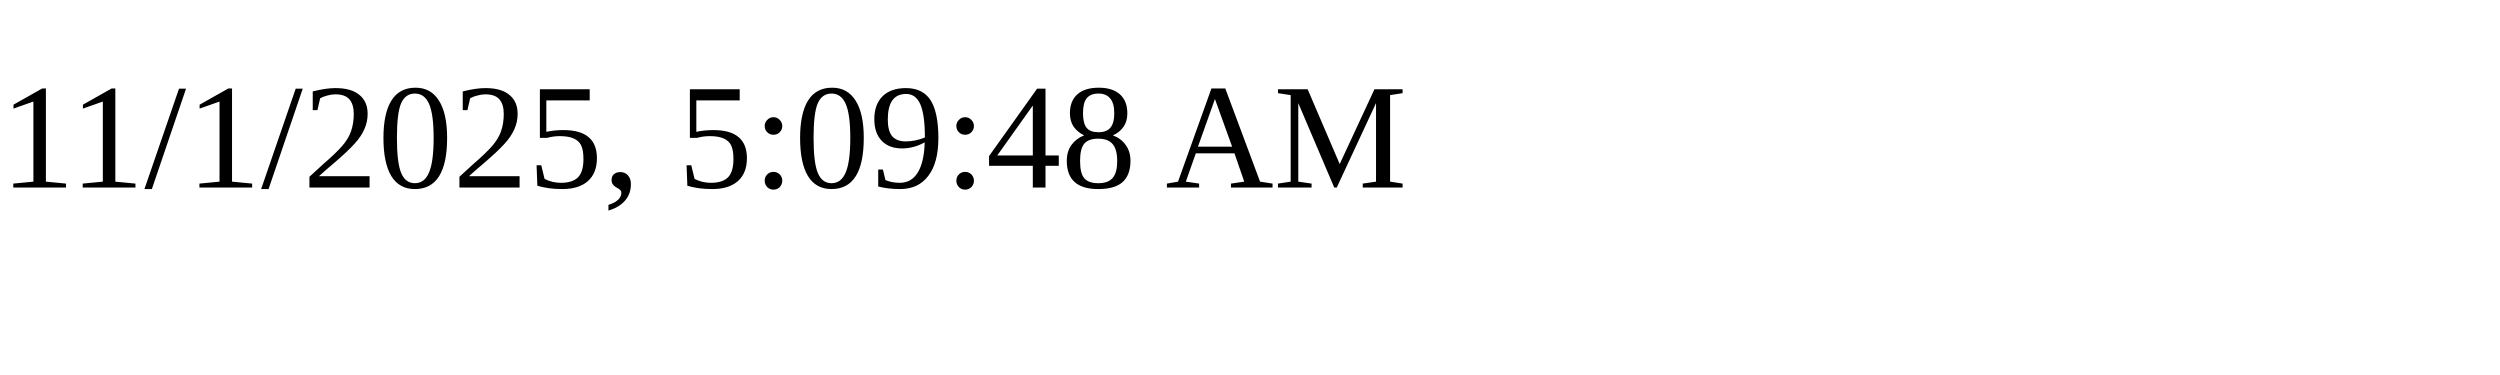
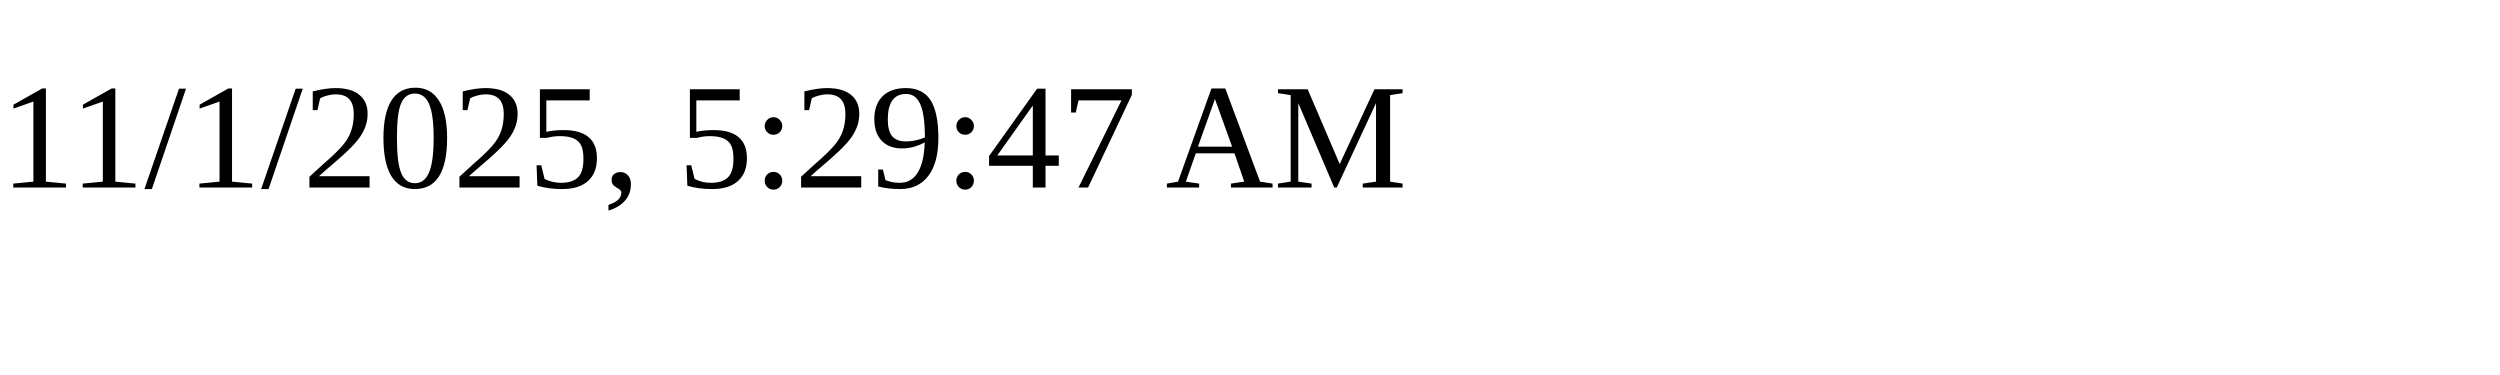
<svg xmlns="http://www.w3.org/2000/svg" height="30" width="200">
-   <text x="0" y="15">11/1/2025, 5:09:48 AM</text>
+   <text x="0" y="15">11/1/2025, 5:29:47 AM</text>
</svg>
